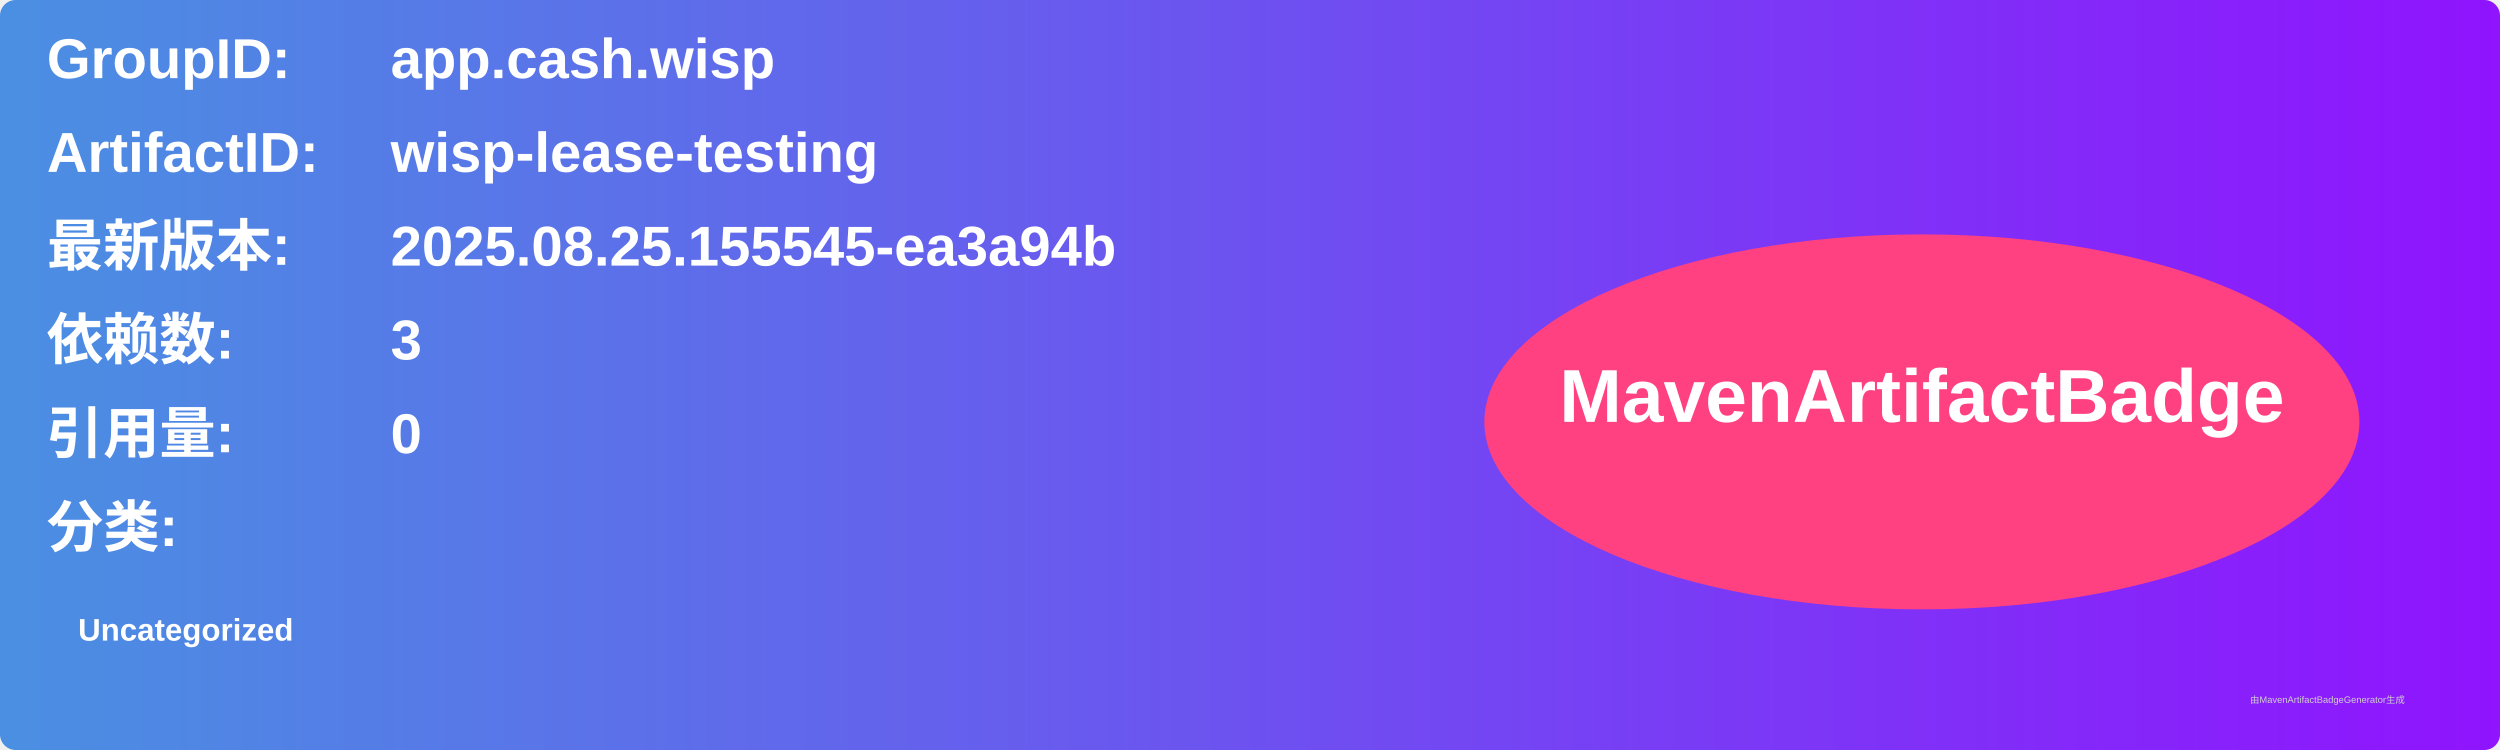
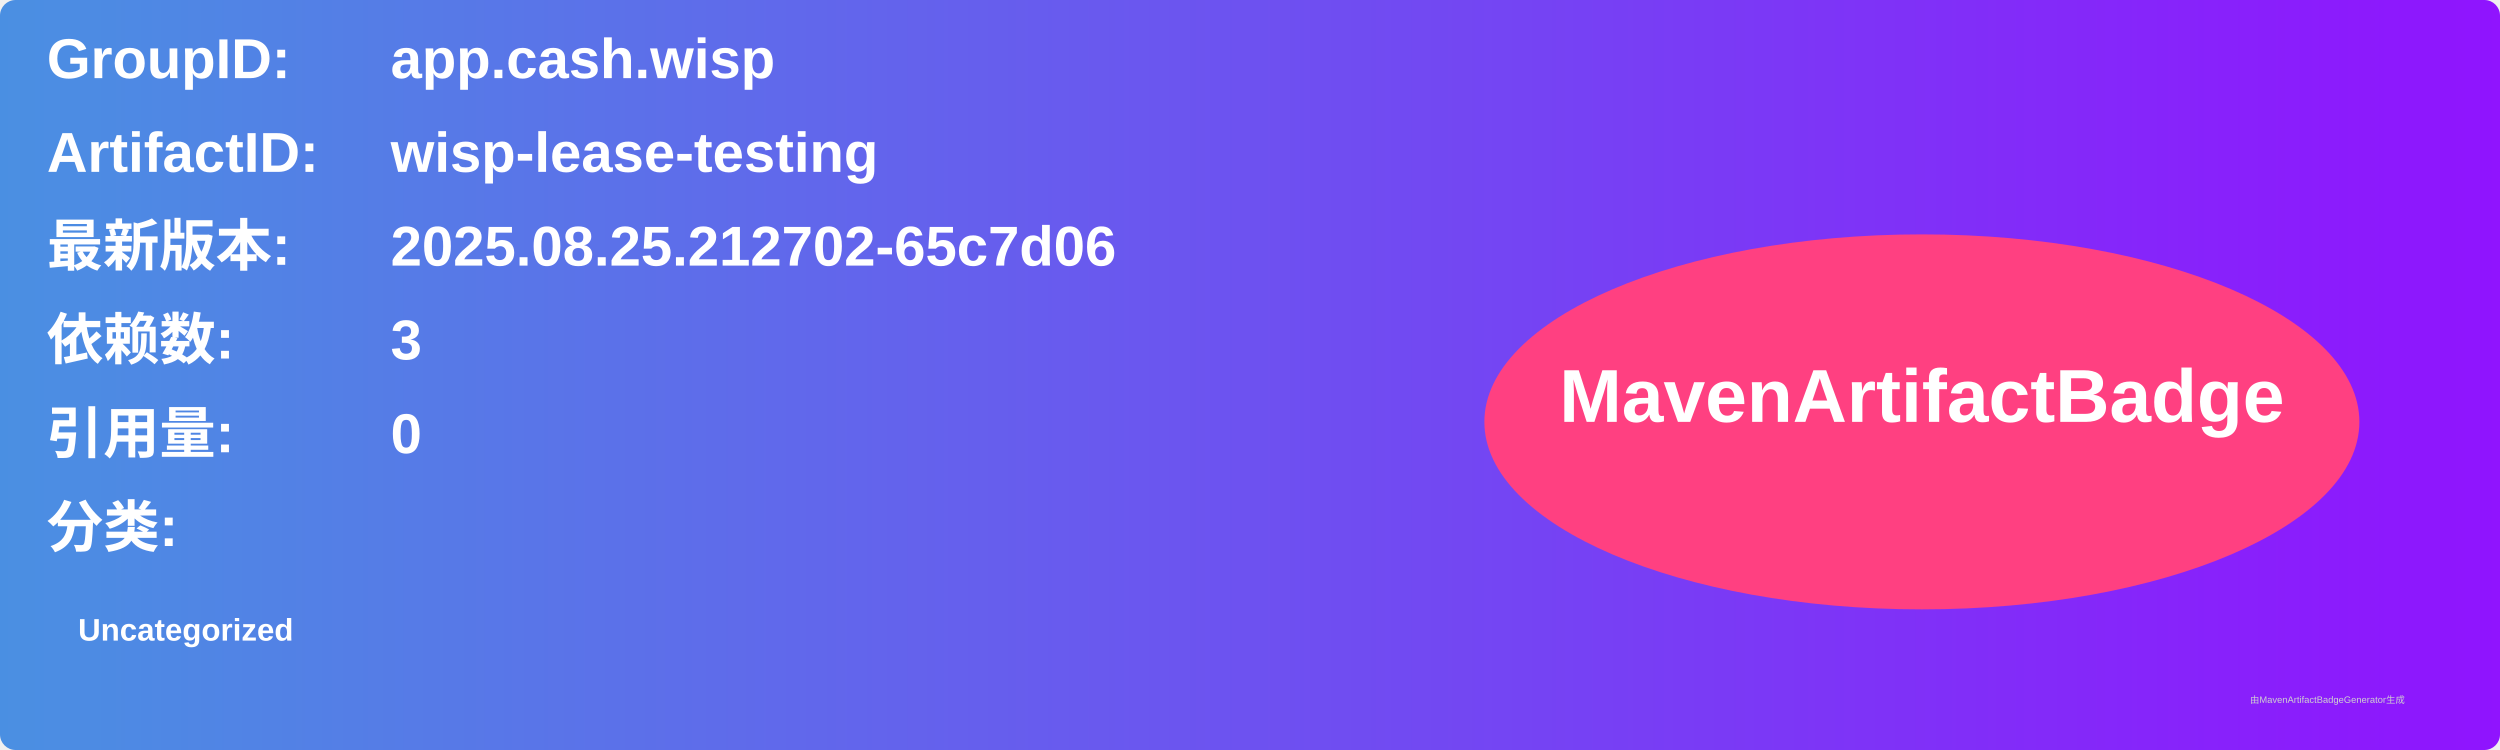
<svg xmlns="http://www.w3.org/2000/svg" width="800" height="240" viewBox="0 0 800 240">
  <linearGradient id="grad" x1="0%" y1="0%" x2="100%" y2="0%">
    <stop offset="0%" stop-color="#4a90e2" />
    <stop offset="100%" stop-color="#9013fe" />
  </linearGradient>
  <rect width="100%" height="100%" rx="5" ry="5" fill="url(#grad)" />
  <g transform="translate(15, 15)">
    <text x="0" y="10" font-family="Arial" font-size="18" fill="white" font-weight="bold" width="260">GroupID:</text>
    <text x="110" y="10" font-family="Arial" font-size="18" fill="white" font-weight="bold" width="460">app.cash.wisp</text>
    <text x="0" y="40" font-family="Arial" font-size="18" fill="white" font-weight="bold" width="260">ArtifactID:</text>
    <text x="110" y="40" font-family="Arial" font-size="18" fill="white" font-weight="bold" width="460">wisp-lease-testing</text>
    <text x="0" y="70" font-family="Arial" font-size="18" fill="white" font-weight="bold">最新版本:</text>
    <text x="110" y="70" font-family="Arial" font-size="18" fill="white" font-weight="bold">
-       <tspan font-weight="bold">2025.08.25.155545-ea3a94b</tspan>
+       <tspan font-weight="bold">2025.08.25.212702-65c7d06</tspan>
    </text>
    <text x="0" y="100" font-family="Arial" font-size="18" fill="white" font-weight="bold">依赖数: </text>
    <text x="110" y="100" font-family="Arial" font-size="18" fill="white">
      <tspan font-weight="bold">3</tspan>
    </text>
    <text x="0" y="130" font-family="Arial" font-size="18" fill="white" font-weight="bold">引用量: </text>
    <text x="110" y="130" font-family="Arial" font-size="18" fill="white">
      <tspan font-weight="bold">0</tspan>
    </text>
    <text x="0" y="160" font-family="Arial" font-size="18" fill="white" font-weight="bold">分类:</text>
    <text x="10" y="190" font-family="Arial" font-size="10" fill="white">
      <tspan font-weight="bold">Uncategorized</tspan>
    </text>
    <ellipse cx="600" cy="120" rx="140" ry="60" fill="#ff4081" />
    <text x="600" y="120" text-anchor="middle" font-family="Arial" font-size="24" fill="white" font-weight="bold">MavenArtifactBadge</text>
  </g>
  <text x="720" y="225" font-family="Arial" font-size="3" fill="#d0d0d0">由MavenArtifactBadgeGenerator生成</text>
</svg>
